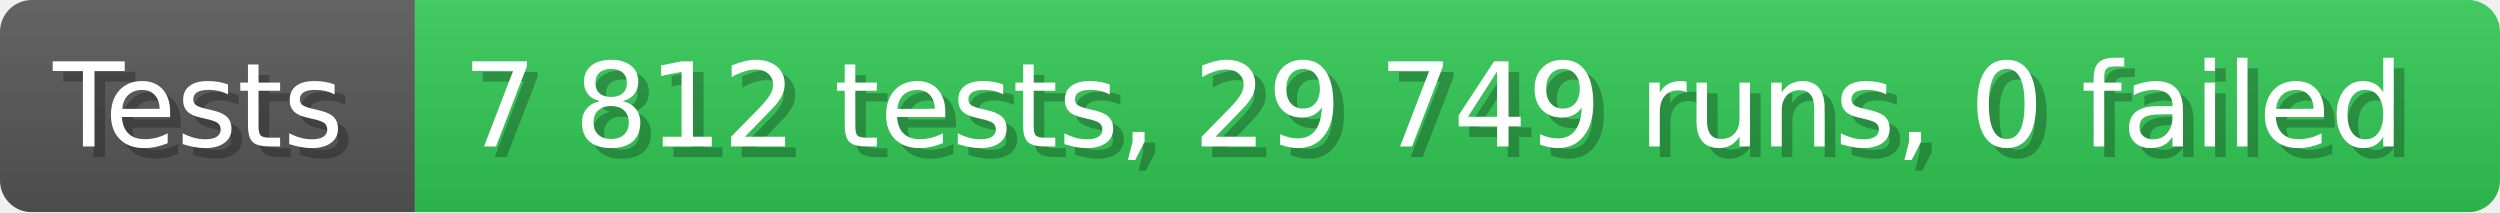
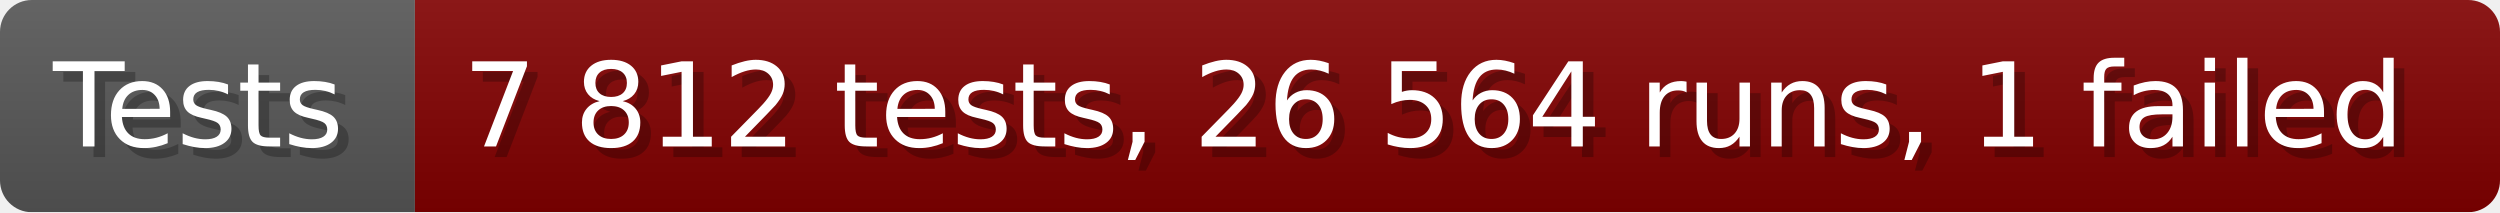
- <svg xmlns="http://www.w3.org/2000/svg" width="235.6" height="20" viewBox="0 0 2356 200" role="img" aria-label="Tests: 7 812 tests, 29 749 runs, 0 failed">
+ <svg xmlns="http://www.w3.org/2000/svg" width="235.6" height="20" viewBox="0 0 2356 200" role="img" aria-label="Tests: 7 812 tests, 26 564 runs, 1 failed">
  <linearGradient id="a" x2="0" y2="100%">
    <stop offset="0" stop-opacity=".1" stop-color="#EEE" />
    <stop offset="1" stop-opacity=".1" />
  </linearGradient>
  <mask id="m">
    <rect width="2356" height="200" rx="30" fill="#FFF" />
  </mask>
  <g mask="url(#m)">
    <rect width="391" height="200" fill="#555" />
-     <rect width="1965" height="200" fill="#31c653" x="391" />
+     <rect width="1965" height="200" fill="#800000" x="391" />
    <rect width="2356" height="200" fill="url(#a)" />
  </g>
  <g aria-hidden="true" fill="#fff" text-anchor="start" font-family="Verdana,DejaVu Sans,sans-serif" font-size="110">
    <text x="60" y="148" textLength="291" fill="#000" opacity="0.25">Tests</text>
    <text x="50" y="138" textLength="291">Tests</text>
-     <text x="446" y="148" textLength="1865" fill="#000" opacity="0.25">7 812 tests, 29 749 runs, 0 failed</text>
-     <text x="436" y="138" textLength="1865">7 812 tests, 29 749 runs, 0 failed</text>
+     <text x="446" y="148" textLength="1865" fill="#000" opacity="0.25">7 812 tests, 26 564 runs, 1 failed</text>
+     <text x="436" y="138" textLength="1865">7 812 tests, 26 564 runs, 1 failed</text>
  </g>
</svg>
